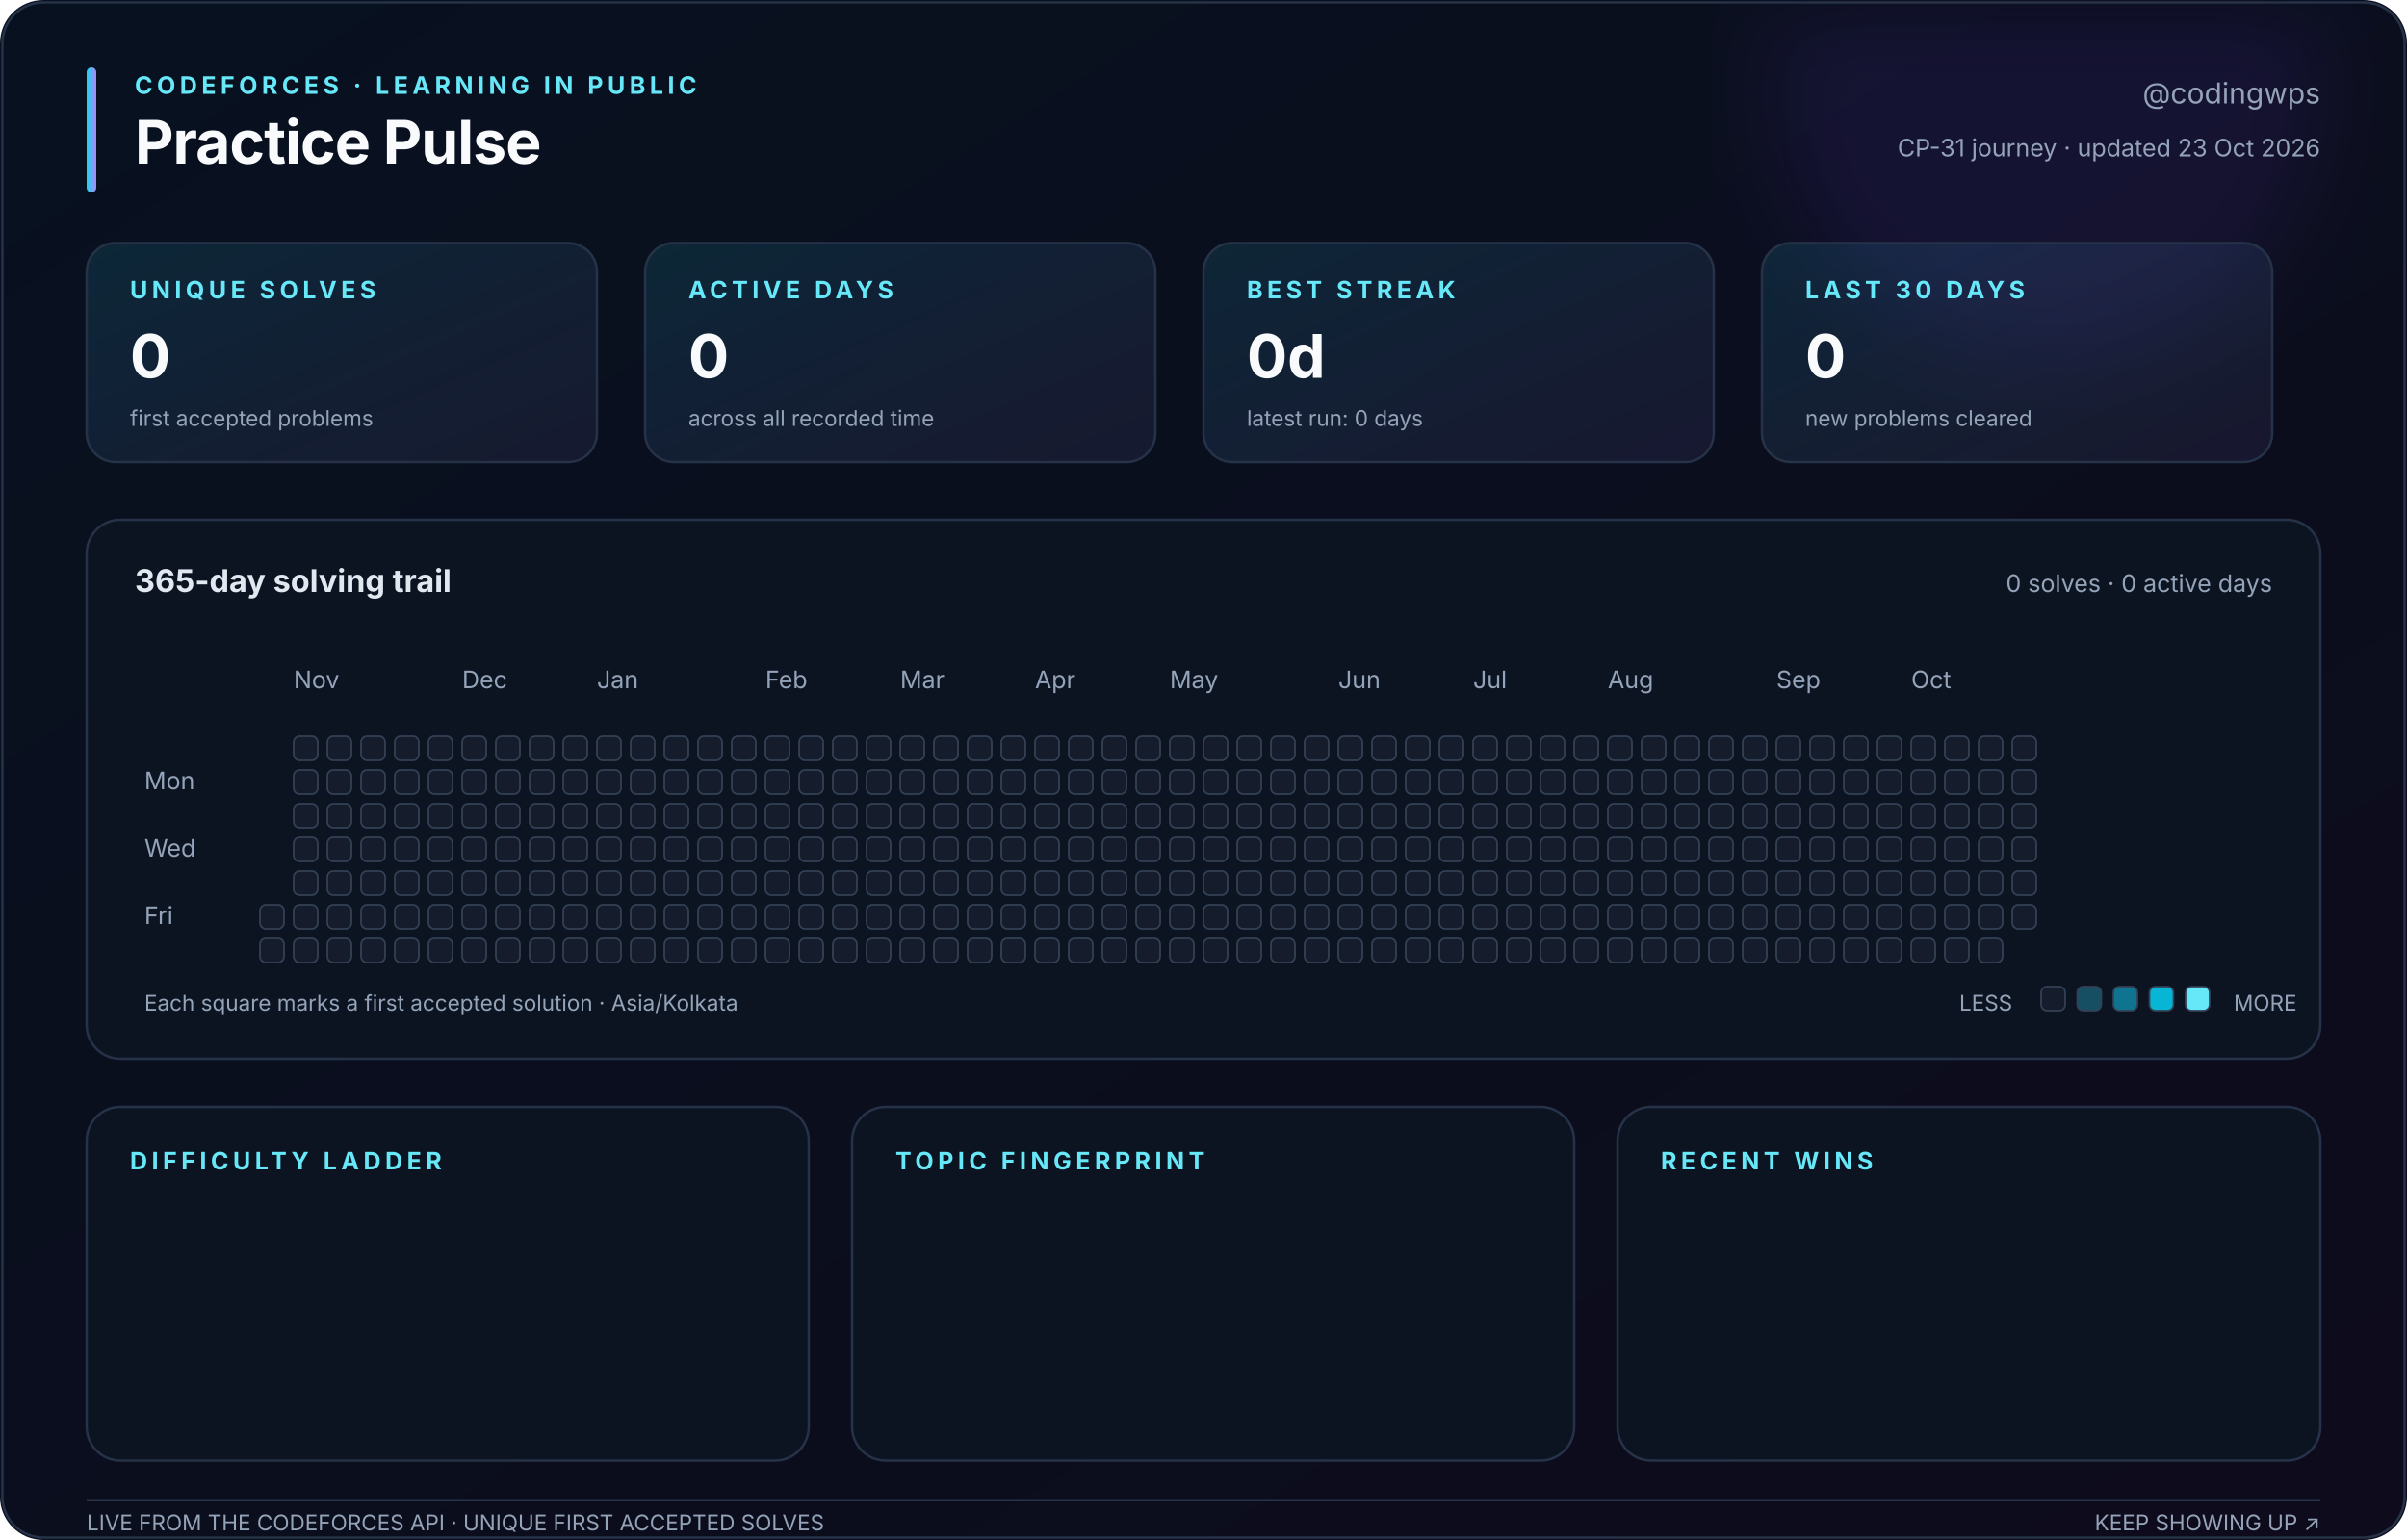
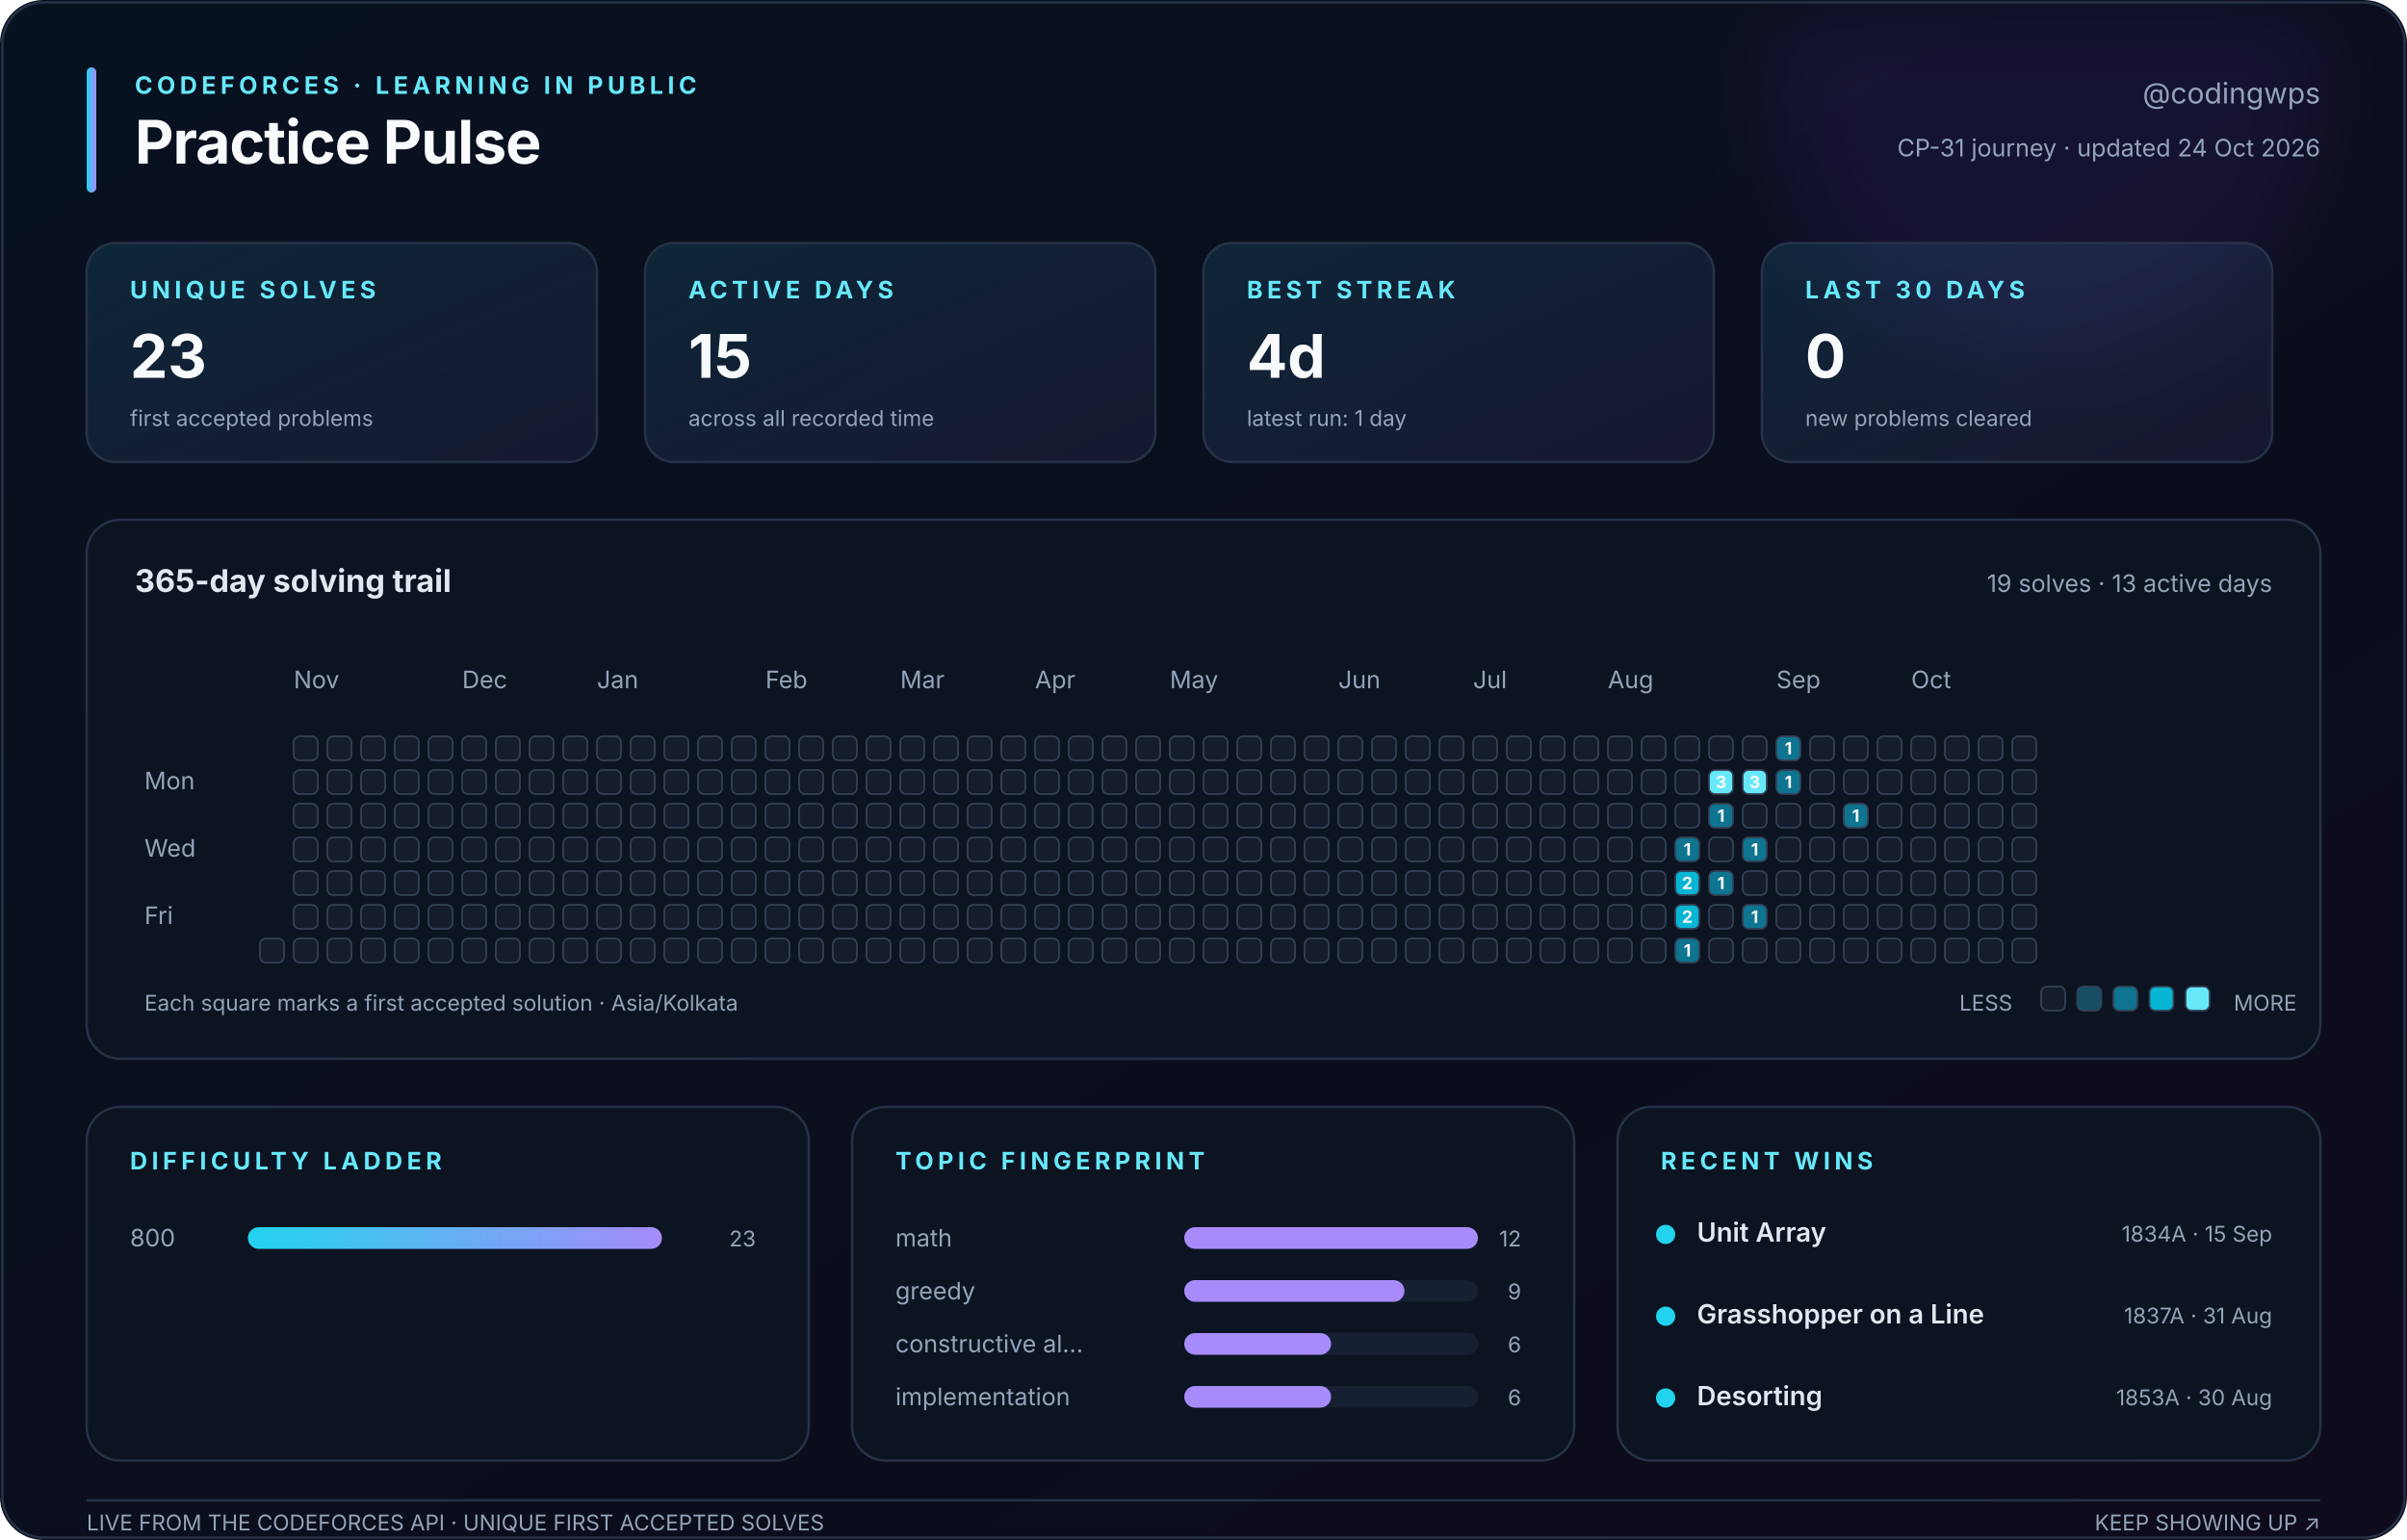
<svg xmlns="http://www.w3.org/2000/svg" width="1000" height="640" viewBox="0 0 1000 640" role="img" aria-labelledby="title description">
  <defs>
    <linearGradient id="canvas" x1="0" y1="0" x2="1" y2="1">
      <stop stop-color="#08111f" />
      <stop offset="1" stop-color="#0d0b1c" />
    </linearGradient>
    <linearGradient id="accent" x1="0" y1="0" x2="1" y2="0">
      <stop stop-color="#22d3ee" />
      <stop offset="1" stop-color="#a78bfa" />
    </linearGradient>
    <linearGradient id="soft" x1="0" y1="0" x2="1" y2="1">
      <stop stop-color="#22d3ee" stop-opacity=".12" />
      <stop offset="1" stop-color="#a78bfa" stop-opacity=".08" />
    </linearGradient>
    <filter id="glow">
      <feGaussianBlur stdDeviation="18" />
    </filter>
  </defs>
  <style>
    text { font-family: Inter, ui-sans-serif, -apple-system, BlinkMacSystemFont, 'Segoe UI', sans-serif; fill: #94a3b8; }
    .title { fill: #f8fafc; font-size: 25px; font-weight: 750; letter-spacing: -.4px; }
    .eyebrow { fill: #67e8f9; font-size: 10px; font-weight: 700; letter-spacing: 1.8px; }
    .subtitle { font-size: 12px; } .label { font-size: 10px; } .tiny { font-size: 9px; }
    .value { fill: #f8fafc; font-size: 25px; font-weight: 750; }
    .section { fill: #e2e8f0; font-size: 13px; font-weight: 650; }
    .strong { fill: #e2e8f0; font-size: 11px; font-weight: 600; }
    .panel { fill: #0c1422; stroke: #263247; stroke-width: 1; }
    .card { fill: url(#soft); stroke: #263247; stroke-width: 1; }
    .cell { stroke: #334155; stroke-width: .7; } .padding { fill: transparent; stroke: none; }
    .cell-count { fill: #f8fafc; font-size: 7px; font-weight: 750; pointer-events: none; }
  </style>
  <rect width="1000" height="640" rx="18" fill="url(#canvas)" />
  <circle cx="850" cy="35" r="115" fill="#7c3aed" opacity=".10" filter="url(#glow)" />
  <rect x="1" y="1" width="998" height="638" rx="17" fill="none" stroke="#263247" />
  <rect x="36" y="28" width="4" height="52" rx="2" fill="url(#accent)" />
  <text class="eyebrow" x="56" y="39">CODEFORCES · LEARNING IN PUBLIC</text>
  <text class="title" x="56" y="68">Practice Pulse</text>
  <text class="subtitle" x="964" y="43" text-anchor="end">@codingwps</text>
-   <text class="label" x="964" y="65" text-anchor="end">CP-31 journey · updated 23 Oct 2026</text>
+   <text class="label" x="964" y="65" text-anchor="end">CP-31 journey · updated 24 Oct 2026</text>
  <rect class="card" x="36" y="101" width="212" height="91" rx="12" />
  <text class="eyebrow" x="54" y="124">UNIQUE SOLVES</text>
-   <text class="value" x="54" y="157">0</text>
+   <text class="value" x="54" y="157">23</text>
  <text class="tiny" x="54" y="177">first accepted problems</text>
  <rect class="card" x="268" y="101" width="212" height="91" rx="12" />
  <text class="eyebrow" x="286" y="124">ACTIVE DAYS</text>
-   <text class="value" x="286" y="157">0</text>
+   <text class="value" x="286" y="157">15</text>
  <text class="tiny" x="286" y="177">across all recorded time</text>
  <rect class="card" x="500" y="101" width="212" height="91" rx="12" />
  <text class="eyebrow" x="518" y="124">BEST STREAK</text>
-   <text class="value" x="518" y="157">0d</text>
-   <text class="tiny" x="518" y="177">latest run: 0 days</text>
+   <text class="value" x="518" y="157">4d</text>
+   <text class="tiny" x="518" y="177">latest run: 1 day</text>
  <rect class="card" x="732" y="101" width="212" height="91" rx="12" />
  <text class="eyebrow" x="750" y="124">LAST 30 DAYS</text>
  <text class="value" x="750" y="157">0</text>
  <text class="tiny" x="750" y="177">new problems cleared</text>
  <rect class="panel" x="36" y="216" width="928" height="224" rx="14" />
  <text class="section" x="56" y="246">365-day solving trail</text>
-   <text class="label" x="944" y="246" text-anchor="end">0 solves · 0 active days</text>
+   <text class="label" x="944" y="246" text-anchor="end">19 solves · 13 active days</text>
  <text class="label" x="122" y="286">Nov</text>
  <text class="label" x="192" y="286">Dec</text>
  <text class="label" x="248" y="286">Jan</text>
  <text class="label" x="318" y="286">Feb</text>
  <text class="label" x="374" y="286">Mar</text>
  <text class="label" x="430" y="286">Apr</text>
  <text class="label" x="486" y="286">May</text>
  <text class="label" x="556" y="286">Jun</text>
  <text class="label" x="612" y="286">Jul</text>
  <text class="label" x="668" y="286">Aug</text>
  <text class="label" x="738" y="286">Sep</text>
  <text class="label" x="794" y="286">Oct</text>
  <text class="label" x="60" y="328">Mon</text>
  <text class="label" x="60" y="356">Wed</text>
  <text class="label" x="60" y="384">Fri</text>
  <rect class="padding" x="108" y="306" width="10" height="10" rx="2.5" fill="#151d2c" />
  <rect class="padding" x="108" y="320" width="10" height="10" rx="2.5" fill="#151d2c" />
  <rect class="padding" x="108" y="334" width="10" height="10" rx="2.5" fill="#151d2c" />
  <rect class="padding" x="108" y="348" width="10" height="10" rx="2.5" fill="#151d2c" />
  <rect class="padding" x="108" y="362" width="10" height="10" rx="2.5" fill="#151d2c" />
-   <rect class="cell" x="108" y="376" width="10" height="10" rx="2.5" fill="#151d2c" />
+   <rect class="padding" x="108" y="376" width="10" height="10" rx="2.5" fill="#151d2c" />
  <rect class="cell" x="108" y="390" width="10" height="10" rx="2.5" fill="#151d2c" />
  <rect class="cell" x="122" y="306" width="10" height="10" rx="2.5" fill="#151d2c" />
  <rect class="cell" x="122" y="320" width="10" height="10" rx="2.5" fill="#151d2c" />
  <rect class="cell" x="122" y="334" width="10" height="10" rx="2.5" fill="#151d2c" />
  <rect class="cell" x="122" y="348" width="10" height="10" rx="2.5" fill="#151d2c" />
  <rect class="cell" x="122" y="362" width="10" height="10" rx="2.5" fill="#151d2c" />
  <rect class="cell" x="122" y="376" width="10" height="10" rx="2.5" fill="#151d2c" />
  <rect class="cell" x="122" y="390" width="10" height="10" rx="2.5" fill="#151d2c" />
  <rect class="cell" x="136" y="306" width="10" height="10" rx="2.5" fill="#151d2c" />
  <rect class="cell" x="136" y="320" width="10" height="10" rx="2.5" fill="#151d2c" />
  <rect class="cell" x="136" y="334" width="10" height="10" rx="2.5" fill="#151d2c" />
  <rect class="cell" x="136" y="348" width="10" height="10" rx="2.5" fill="#151d2c" />
  <rect class="cell" x="136" y="362" width="10" height="10" rx="2.5" fill="#151d2c" />
  <rect class="cell" x="136" y="376" width="10" height="10" rx="2.5" fill="#151d2c" />
  <rect class="cell" x="136" y="390" width="10" height="10" rx="2.5" fill="#151d2c" />
  <rect class="cell" x="150" y="306" width="10" height="10" rx="2.5" fill="#151d2c" />
  <rect class="cell" x="150" y="320" width="10" height="10" rx="2.5" fill="#151d2c" />
  <rect class="cell" x="150" y="334" width="10" height="10" rx="2.5" fill="#151d2c" />
  <rect class="cell" x="150" y="348" width="10" height="10" rx="2.5" fill="#151d2c" />
  <rect class="cell" x="150" y="362" width="10" height="10" rx="2.5" fill="#151d2c" />
  <rect class="cell" x="150" y="376" width="10" height="10" rx="2.5" fill="#151d2c" />
  <rect class="cell" x="150" y="390" width="10" height="10" rx="2.5" fill="#151d2c" />
  <rect class="cell" x="164" y="306" width="10" height="10" rx="2.5" fill="#151d2c" />
  <rect class="cell" x="164" y="320" width="10" height="10" rx="2.5" fill="#151d2c" />
  <rect class="cell" x="164" y="334" width="10" height="10" rx="2.5" fill="#151d2c" />
  <rect class="cell" x="164" y="348" width="10" height="10" rx="2.5" fill="#151d2c" />
  <rect class="cell" x="164" y="362" width="10" height="10" rx="2.5" fill="#151d2c" />
  <rect class="cell" x="164" y="376" width="10" height="10" rx="2.5" fill="#151d2c" />
  <rect class="cell" x="164" y="390" width="10" height="10" rx="2.5" fill="#151d2c" />
  <rect class="cell" x="178" y="306" width="10" height="10" rx="2.5" fill="#151d2c" />
  <rect class="cell" x="178" y="320" width="10" height="10" rx="2.5" fill="#151d2c" />
  <rect class="cell" x="178" y="334" width="10" height="10" rx="2.5" fill="#151d2c" />
  <rect class="cell" x="178" y="348" width="10" height="10" rx="2.5" fill="#151d2c" />
  <rect class="cell" x="178" y="362" width="10" height="10" rx="2.5" fill="#151d2c" />
  <rect class="cell" x="178" y="376" width="10" height="10" rx="2.5" fill="#151d2c" />
  <rect class="cell" x="178" y="390" width="10" height="10" rx="2.5" fill="#151d2c" />
  <rect class="cell" x="192" y="306" width="10" height="10" rx="2.5" fill="#151d2c" />
  <rect class="cell" x="192" y="320" width="10" height="10" rx="2.5" fill="#151d2c" />
  <rect class="cell" x="192" y="334" width="10" height="10" rx="2.5" fill="#151d2c" />
  <rect class="cell" x="192" y="348" width="10" height="10" rx="2.5" fill="#151d2c" />
  <rect class="cell" x="192" y="362" width="10" height="10" rx="2.5" fill="#151d2c" />
  <rect class="cell" x="192" y="376" width="10" height="10" rx="2.5" fill="#151d2c" />
  <rect class="cell" x="192" y="390" width="10" height="10" rx="2.5" fill="#151d2c" />
  <rect class="cell" x="206" y="306" width="10" height="10" rx="2.5" fill="#151d2c" />
  <rect class="cell" x="206" y="320" width="10" height="10" rx="2.5" fill="#151d2c" />
  <rect class="cell" x="206" y="334" width="10" height="10" rx="2.5" fill="#151d2c" />
  <rect class="cell" x="206" y="348" width="10" height="10" rx="2.5" fill="#151d2c" />
  <rect class="cell" x="206" y="362" width="10" height="10" rx="2.5" fill="#151d2c" />
  <rect class="cell" x="206" y="376" width="10" height="10" rx="2.5" fill="#151d2c" />
  <rect class="cell" x="206" y="390" width="10" height="10" rx="2.5" fill="#151d2c" />
  <rect class="cell" x="220" y="306" width="10" height="10" rx="2.5" fill="#151d2c" />
  <rect class="cell" x="220" y="320" width="10" height="10" rx="2.5" fill="#151d2c" />
  <rect class="cell" x="220" y="334" width="10" height="10" rx="2.5" fill="#151d2c" />
  <rect class="cell" x="220" y="348" width="10" height="10" rx="2.5" fill="#151d2c" />
  <rect class="cell" x="220" y="362" width="10" height="10" rx="2.5" fill="#151d2c" />
  <rect class="cell" x="220" y="376" width="10" height="10" rx="2.5" fill="#151d2c" />
  <rect class="cell" x="220" y="390" width="10" height="10" rx="2.5" fill="#151d2c" />
  <rect class="cell" x="234" y="306" width="10" height="10" rx="2.5" fill="#151d2c" />
  <rect class="cell" x="234" y="320" width="10" height="10" rx="2.5" fill="#151d2c" />
  <rect class="cell" x="234" y="334" width="10" height="10" rx="2.5" fill="#151d2c" />
  <rect class="cell" x="234" y="348" width="10" height="10" rx="2.5" fill="#151d2c" />
  <rect class="cell" x="234" y="362" width="10" height="10" rx="2.5" fill="#151d2c" />
  <rect class="cell" x="234" y="376" width="10" height="10" rx="2.5" fill="#151d2c" />
  <rect class="cell" x="234" y="390" width="10" height="10" rx="2.5" fill="#151d2c" />
  <rect class="cell" x="248" y="306" width="10" height="10" rx="2.5" fill="#151d2c" />
  <rect class="cell" x="248" y="320" width="10" height="10" rx="2.5" fill="#151d2c" />
  <rect class="cell" x="248" y="334" width="10" height="10" rx="2.5" fill="#151d2c" />
  <rect class="cell" x="248" y="348" width="10" height="10" rx="2.5" fill="#151d2c" />
  <rect class="cell" x="248" y="362" width="10" height="10" rx="2.5" fill="#151d2c" />
  <rect class="cell" x="248" y="376" width="10" height="10" rx="2.5" fill="#151d2c" />
  <rect class="cell" x="248" y="390" width="10" height="10" rx="2.5" fill="#151d2c" />
  <rect class="cell" x="262" y="306" width="10" height="10" rx="2.5" fill="#151d2c" />
  <rect class="cell" x="262" y="320" width="10" height="10" rx="2.5" fill="#151d2c" />
  <rect class="cell" x="262" y="334" width="10" height="10" rx="2.5" fill="#151d2c" />
  <rect class="cell" x="262" y="348" width="10" height="10" rx="2.5" fill="#151d2c" />
  <rect class="cell" x="262" y="362" width="10" height="10" rx="2.5" fill="#151d2c" />
  <rect class="cell" x="262" y="376" width="10" height="10" rx="2.5" fill="#151d2c" />
  <rect class="cell" x="262" y="390" width="10" height="10" rx="2.5" fill="#151d2c" />
  <rect class="cell" x="276" y="306" width="10" height="10" rx="2.5" fill="#151d2c" />
  <rect class="cell" x="276" y="320" width="10" height="10" rx="2.5" fill="#151d2c" />
  <rect class="cell" x="276" y="334" width="10" height="10" rx="2.5" fill="#151d2c" />
  <rect class="cell" x="276" y="348" width="10" height="10" rx="2.5" fill="#151d2c" />
  <rect class="cell" x="276" y="362" width="10" height="10" rx="2.5" fill="#151d2c" />
  <rect class="cell" x="276" y="376" width="10" height="10" rx="2.5" fill="#151d2c" />
  <rect class="cell" x="276" y="390" width="10" height="10" rx="2.5" fill="#151d2c" />
  <rect class="cell" x="290" y="306" width="10" height="10" rx="2.5" fill="#151d2c" />
  <rect class="cell" x="290" y="320" width="10" height="10" rx="2.5" fill="#151d2c" />
  <rect class="cell" x="290" y="334" width="10" height="10" rx="2.5" fill="#151d2c" />
  <rect class="cell" x="290" y="348" width="10" height="10" rx="2.5" fill="#151d2c" />
  <rect class="cell" x="290" y="362" width="10" height="10" rx="2.5" fill="#151d2c" />
  <rect class="cell" x="290" y="376" width="10" height="10" rx="2.5" fill="#151d2c" />
  <rect class="cell" x="290" y="390" width="10" height="10" rx="2.5" fill="#151d2c" />
  <rect class="cell" x="304" y="306" width="10" height="10" rx="2.5" fill="#151d2c" />
  <rect class="cell" x="304" y="320" width="10" height="10" rx="2.5" fill="#151d2c" />
  <rect class="cell" x="304" y="334" width="10" height="10" rx="2.5" fill="#151d2c" />
  <rect class="cell" x="304" y="348" width="10" height="10" rx="2.5" fill="#151d2c" />
  <rect class="cell" x="304" y="362" width="10" height="10" rx="2.5" fill="#151d2c" />
  <rect class="cell" x="304" y="376" width="10" height="10" rx="2.5" fill="#151d2c" />
  <rect class="cell" x="304" y="390" width="10" height="10" rx="2.5" fill="#151d2c" />
  <rect class="cell" x="318" y="306" width="10" height="10" rx="2.5" fill="#151d2c" />
  <rect class="cell" x="318" y="320" width="10" height="10" rx="2.5" fill="#151d2c" />
  <rect class="cell" x="318" y="334" width="10" height="10" rx="2.5" fill="#151d2c" />
  <rect class="cell" x="318" y="348" width="10" height="10" rx="2.5" fill="#151d2c" />
  <rect class="cell" x="318" y="362" width="10" height="10" rx="2.5" fill="#151d2c" />
  <rect class="cell" x="318" y="376" width="10" height="10" rx="2.5" fill="#151d2c" />
  <rect class="cell" x="318" y="390" width="10" height="10" rx="2.5" fill="#151d2c" />
  <rect class="cell" x="332" y="306" width="10" height="10" rx="2.5" fill="#151d2c" />
  <rect class="cell" x="332" y="320" width="10" height="10" rx="2.5" fill="#151d2c" />
  <rect class="cell" x="332" y="334" width="10" height="10" rx="2.5" fill="#151d2c" />
  <rect class="cell" x="332" y="348" width="10" height="10" rx="2.5" fill="#151d2c" />
  <rect class="cell" x="332" y="362" width="10" height="10" rx="2.5" fill="#151d2c" />
  <rect class="cell" x="332" y="376" width="10" height="10" rx="2.5" fill="#151d2c" />
  <rect class="cell" x="332" y="390" width="10" height="10" rx="2.5" fill="#151d2c" />
  <rect class="cell" x="346" y="306" width="10" height="10" rx="2.5" fill="#151d2c" />
  <rect class="cell" x="346" y="320" width="10" height="10" rx="2.5" fill="#151d2c" />
  <rect class="cell" x="346" y="334" width="10" height="10" rx="2.5" fill="#151d2c" />
  <rect class="cell" x="346" y="348" width="10" height="10" rx="2.5" fill="#151d2c" />
  <rect class="cell" x="346" y="362" width="10" height="10" rx="2.5" fill="#151d2c" />
  <rect class="cell" x="346" y="376" width="10" height="10" rx="2.5" fill="#151d2c" />
  <rect class="cell" x="346" y="390" width="10" height="10" rx="2.5" fill="#151d2c" />
  <rect class="cell" x="360" y="306" width="10" height="10" rx="2.5" fill="#151d2c" />
  <rect class="cell" x="360" y="320" width="10" height="10" rx="2.5" fill="#151d2c" />
  <rect class="cell" x="360" y="334" width="10" height="10" rx="2.5" fill="#151d2c" />
  <rect class="cell" x="360" y="348" width="10" height="10" rx="2.5" fill="#151d2c" />
  <rect class="cell" x="360" y="362" width="10" height="10" rx="2.5" fill="#151d2c" />
  <rect class="cell" x="360" y="376" width="10" height="10" rx="2.5" fill="#151d2c" />
  <rect class="cell" x="360" y="390" width="10" height="10" rx="2.5" fill="#151d2c" />
  <rect class="cell" x="374" y="306" width="10" height="10" rx="2.5" fill="#151d2c" />
  <rect class="cell" x="374" y="320" width="10" height="10" rx="2.5" fill="#151d2c" />
  <rect class="cell" x="374" y="334" width="10" height="10" rx="2.5" fill="#151d2c" />
  <rect class="cell" x="374" y="348" width="10" height="10" rx="2.5" fill="#151d2c" />
  <rect class="cell" x="374" y="362" width="10" height="10" rx="2.5" fill="#151d2c" />
  <rect class="cell" x="374" y="376" width="10" height="10" rx="2.5" fill="#151d2c" />
  <rect class="cell" x="374" y="390" width="10" height="10" rx="2.5" fill="#151d2c" />
  <rect class="cell" x="388" y="306" width="10" height="10" rx="2.5" fill="#151d2c" />
  <rect class="cell" x="388" y="320" width="10" height="10" rx="2.5" fill="#151d2c" />
  <rect class="cell" x="388" y="334" width="10" height="10" rx="2.5" fill="#151d2c" />
  <rect class="cell" x="388" y="348" width="10" height="10" rx="2.5" fill="#151d2c" />
  <rect class="cell" x="388" y="362" width="10" height="10" rx="2.5" fill="#151d2c" />
  <rect class="cell" x="388" y="376" width="10" height="10" rx="2.5" fill="#151d2c" />
  <rect class="cell" x="388" y="390" width="10" height="10" rx="2.5" fill="#151d2c" />
  <rect class="cell" x="402" y="306" width="10" height="10" rx="2.5" fill="#151d2c" />
  <rect class="cell" x="402" y="320" width="10" height="10" rx="2.5" fill="#151d2c" />
  <rect class="cell" x="402" y="334" width="10" height="10" rx="2.5" fill="#151d2c" />
  <rect class="cell" x="402" y="348" width="10" height="10" rx="2.5" fill="#151d2c" />
  <rect class="cell" x="402" y="362" width="10" height="10" rx="2.5" fill="#151d2c" />
  <rect class="cell" x="402" y="376" width="10" height="10" rx="2.5" fill="#151d2c" />
  <rect class="cell" x="402" y="390" width="10" height="10" rx="2.5" fill="#151d2c" />
  <rect class="cell" x="416" y="306" width="10" height="10" rx="2.5" fill="#151d2c" />
  <rect class="cell" x="416" y="320" width="10" height="10" rx="2.5" fill="#151d2c" />
  <rect class="cell" x="416" y="334" width="10" height="10" rx="2.5" fill="#151d2c" />
  <rect class="cell" x="416" y="348" width="10" height="10" rx="2.5" fill="#151d2c" />
  <rect class="cell" x="416" y="362" width="10" height="10" rx="2.5" fill="#151d2c" />
  <rect class="cell" x="416" y="376" width="10" height="10" rx="2.5" fill="#151d2c" />
  <rect class="cell" x="416" y="390" width="10" height="10" rx="2.5" fill="#151d2c" />
  <rect class="cell" x="430" y="306" width="10" height="10" rx="2.5" fill="#151d2c" />
  <rect class="cell" x="430" y="320" width="10" height="10" rx="2.5" fill="#151d2c" />
  <rect class="cell" x="430" y="334" width="10" height="10" rx="2.5" fill="#151d2c" />
  <rect class="cell" x="430" y="348" width="10" height="10" rx="2.5" fill="#151d2c" />
  <rect class="cell" x="430" y="362" width="10" height="10" rx="2.5" fill="#151d2c" />
  <rect class="cell" x="430" y="376" width="10" height="10" rx="2.5" fill="#151d2c" />
  <rect class="cell" x="430" y="390" width="10" height="10" rx="2.5" fill="#151d2c" />
  <rect class="cell" x="444" y="306" width="10" height="10" rx="2.5" fill="#151d2c" />
  <rect class="cell" x="444" y="320" width="10" height="10" rx="2.5" fill="#151d2c" />
  <rect class="cell" x="444" y="334" width="10" height="10" rx="2.5" fill="#151d2c" />
  <rect class="cell" x="444" y="348" width="10" height="10" rx="2.5" fill="#151d2c" />
  <rect class="cell" x="444" y="362" width="10" height="10" rx="2.5" fill="#151d2c" />
  <rect class="cell" x="444" y="376" width="10" height="10" rx="2.5" fill="#151d2c" />
  <rect class="cell" x="444" y="390" width="10" height="10" rx="2.5" fill="#151d2c" />
  <rect class="cell" x="458" y="306" width="10" height="10" rx="2.5" fill="#151d2c" />
  <rect class="cell" x="458" y="320" width="10" height="10" rx="2.5" fill="#151d2c" />
  <rect class="cell" x="458" y="334" width="10" height="10" rx="2.5" fill="#151d2c" />
  <rect class="cell" x="458" y="348" width="10" height="10" rx="2.5" fill="#151d2c" />
  <rect class="cell" x="458" y="362" width="10" height="10" rx="2.5" fill="#151d2c" />
  <rect class="cell" x="458" y="376" width="10" height="10" rx="2.5" fill="#151d2c" />
  <rect class="cell" x="458" y="390" width="10" height="10" rx="2.5" fill="#151d2c" />
  <rect class="cell" x="472" y="306" width="10" height="10" rx="2.5" fill="#151d2c" />
  <rect class="cell" x="472" y="320" width="10" height="10" rx="2.5" fill="#151d2c" />
  <rect class="cell" x="472" y="334" width="10" height="10" rx="2.5" fill="#151d2c" />
  <rect class="cell" x="472" y="348" width="10" height="10" rx="2.5" fill="#151d2c" />
  <rect class="cell" x="472" y="362" width="10" height="10" rx="2.5" fill="#151d2c" />
  <rect class="cell" x="472" y="376" width="10" height="10" rx="2.5" fill="#151d2c" />
  <rect class="cell" x="472" y="390" width="10" height="10" rx="2.5" fill="#151d2c" />
  <rect class="cell" x="486" y="306" width="10" height="10" rx="2.5" fill="#151d2c" />
  <rect class="cell" x="486" y="320" width="10" height="10" rx="2.5" fill="#151d2c" />
  <rect class="cell" x="486" y="334" width="10" height="10" rx="2.5" fill="#151d2c" />
  <rect class="cell" x="486" y="348" width="10" height="10" rx="2.5" fill="#151d2c" />
  <rect class="cell" x="486" y="362" width="10" height="10" rx="2.5" fill="#151d2c" />
  <rect class="cell" x="486" y="376" width="10" height="10" rx="2.5" fill="#151d2c" />
  <rect class="cell" x="486" y="390" width="10" height="10" rx="2.5" fill="#151d2c" />
  <rect class="cell" x="500" y="306" width="10" height="10" rx="2.5" fill="#151d2c" />
  <rect class="cell" x="500" y="320" width="10" height="10" rx="2.5" fill="#151d2c" />
  <rect class="cell" x="500" y="334" width="10" height="10" rx="2.5" fill="#151d2c" />
  <rect class="cell" x="500" y="348" width="10" height="10" rx="2.5" fill="#151d2c" />
  <rect class="cell" x="500" y="362" width="10" height="10" rx="2.5" fill="#151d2c" />
  <rect class="cell" x="500" y="376" width="10" height="10" rx="2.5" fill="#151d2c" />
  <rect class="cell" x="500" y="390" width="10" height="10" rx="2.5" fill="#151d2c" />
  <rect class="cell" x="514" y="306" width="10" height="10" rx="2.5" fill="#151d2c" />
  <rect class="cell" x="514" y="320" width="10" height="10" rx="2.5" fill="#151d2c" />
  <rect class="cell" x="514" y="334" width="10" height="10" rx="2.5" fill="#151d2c" />
  <rect class="cell" x="514" y="348" width="10" height="10" rx="2.5" fill="#151d2c" />
  <rect class="cell" x="514" y="362" width="10" height="10" rx="2.5" fill="#151d2c" />
  <rect class="cell" x="514" y="376" width="10" height="10" rx="2.5" fill="#151d2c" />
  <rect class="cell" x="514" y="390" width="10" height="10" rx="2.5" fill="#151d2c" />
  <rect class="cell" x="528" y="306" width="10" height="10" rx="2.5" fill="#151d2c" />
  <rect class="cell" x="528" y="320" width="10" height="10" rx="2.5" fill="#151d2c" />
  <rect class="cell" x="528" y="334" width="10" height="10" rx="2.5" fill="#151d2c" />
  <rect class="cell" x="528" y="348" width="10" height="10" rx="2.5" fill="#151d2c" />
  <rect class="cell" x="528" y="362" width="10" height="10" rx="2.5" fill="#151d2c" />
  <rect class="cell" x="528" y="376" width="10" height="10" rx="2.5" fill="#151d2c" />
  <rect class="cell" x="528" y="390" width="10" height="10" rx="2.5" fill="#151d2c" />
  <rect class="cell" x="542" y="306" width="10" height="10" rx="2.5" fill="#151d2c" />
  <rect class="cell" x="542" y="320" width="10" height="10" rx="2.5" fill="#151d2c" />
  <rect class="cell" x="542" y="334" width="10" height="10" rx="2.5" fill="#151d2c" />
  <rect class="cell" x="542" y="348" width="10" height="10" rx="2.5" fill="#151d2c" />
  <rect class="cell" x="542" y="362" width="10" height="10" rx="2.5" fill="#151d2c" />
  <rect class="cell" x="542" y="376" width="10" height="10" rx="2.5" fill="#151d2c" />
  <rect class="cell" x="542" y="390" width="10" height="10" rx="2.5" fill="#151d2c" />
  <rect class="cell" x="556" y="306" width="10" height="10" rx="2.5" fill="#151d2c" />
  <rect class="cell" x="556" y="320" width="10" height="10" rx="2.5" fill="#151d2c" />
  <rect class="cell" x="556" y="334" width="10" height="10" rx="2.5" fill="#151d2c" />
  <rect class="cell" x="556" y="348" width="10" height="10" rx="2.5" fill="#151d2c" />
  <rect class="cell" x="556" y="362" width="10" height="10" rx="2.5" fill="#151d2c" />
  <rect class="cell" x="556" y="376" width="10" height="10" rx="2.5" fill="#151d2c" />
  <rect class="cell" x="556" y="390" width="10" height="10" rx="2.5" fill="#151d2c" />
  <rect class="cell" x="570" y="306" width="10" height="10" rx="2.5" fill="#151d2c" />
  <rect class="cell" x="570" y="320" width="10" height="10" rx="2.5" fill="#151d2c" />
  <rect class="cell" x="570" y="334" width="10" height="10" rx="2.5" fill="#151d2c" />
  <rect class="cell" x="570" y="348" width="10" height="10" rx="2.5" fill="#151d2c" />
  <rect class="cell" x="570" y="362" width="10" height="10" rx="2.5" fill="#151d2c" />
  <rect class="cell" x="570" y="376" width="10" height="10" rx="2.5" fill="#151d2c" />
  <rect class="cell" x="570" y="390" width="10" height="10" rx="2.5" fill="#151d2c" />
  <rect class="cell" x="584" y="306" width="10" height="10" rx="2.5" fill="#151d2c" />
  <rect class="cell" x="584" y="320" width="10" height="10" rx="2.5" fill="#151d2c" />
  <rect class="cell" x="584" y="334" width="10" height="10" rx="2.5" fill="#151d2c" />
  <rect class="cell" x="584" y="348" width="10" height="10" rx="2.5" fill="#151d2c" />
  <rect class="cell" x="584" y="362" width="10" height="10" rx="2.5" fill="#151d2c" />
  <rect class="cell" x="584" y="376" width="10" height="10" rx="2.5" fill="#151d2c" />
  <rect class="cell" x="584" y="390" width="10" height="10" rx="2.5" fill="#151d2c" />
  <rect class="cell" x="598" y="306" width="10" height="10" rx="2.5" fill="#151d2c" />
  <rect class="cell" x="598" y="320" width="10" height="10" rx="2.5" fill="#151d2c" />
  <rect class="cell" x="598" y="334" width="10" height="10" rx="2.5" fill="#151d2c" />
  <rect class="cell" x="598" y="348" width="10" height="10" rx="2.5" fill="#151d2c" />
  <rect class="cell" x="598" y="362" width="10" height="10" rx="2.5" fill="#151d2c" />
  <rect class="cell" x="598" y="376" width="10" height="10" rx="2.5" fill="#151d2c" />
  <rect class="cell" x="598" y="390" width="10" height="10" rx="2.5" fill="#151d2c" />
  <rect class="cell" x="612" y="306" width="10" height="10" rx="2.5" fill="#151d2c" />
  <rect class="cell" x="612" y="320" width="10" height="10" rx="2.5" fill="#151d2c" />
  <rect class="cell" x="612" y="334" width="10" height="10" rx="2.5" fill="#151d2c" />
  <rect class="cell" x="612" y="348" width="10" height="10" rx="2.5" fill="#151d2c" />
  <rect class="cell" x="612" y="362" width="10" height="10" rx="2.5" fill="#151d2c" />
  <rect class="cell" x="612" y="376" width="10" height="10" rx="2.5" fill="#151d2c" />
  <rect class="cell" x="612" y="390" width="10" height="10" rx="2.5" fill="#151d2c" />
  <rect class="cell" x="626" y="306" width="10" height="10" rx="2.5" fill="#151d2c" />
  <rect class="cell" x="626" y="320" width="10" height="10" rx="2.5" fill="#151d2c" />
  <rect class="cell" x="626" y="334" width="10" height="10" rx="2.5" fill="#151d2c" />
  <rect class="cell" x="626" y="348" width="10" height="10" rx="2.5" fill="#151d2c" />
  <rect class="cell" x="626" y="362" width="10" height="10" rx="2.5" fill="#151d2c" />
  <rect class="cell" x="626" y="376" width="10" height="10" rx="2.5" fill="#151d2c" />
  <rect class="cell" x="626" y="390" width="10" height="10" rx="2.5" fill="#151d2c" />
  <rect class="cell" x="640" y="306" width="10" height="10" rx="2.5" fill="#151d2c" />
  <rect class="cell" x="640" y="320" width="10" height="10" rx="2.5" fill="#151d2c" />
  <rect class="cell" x="640" y="334" width="10" height="10" rx="2.5" fill="#151d2c" />
  <rect class="cell" x="640" y="348" width="10" height="10" rx="2.5" fill="#151d2c" />
  <rect class="cell" x="640" y="362" width="10" height="10" rx="2.5" fill="#151d2c" />
  <rect class="cell" x="640" y="376" width="10" height="10" rx="2.5" fill="#151d2c" />
  <rect class="cell" x="640" y="390" width="10" height="10" rx="2.5" fill="#151d2c" />
  <rect class="cell" x="654" y="306" width="10" height="10" rx="2.5" fill="#151d2c" />
  <rect class="cell" x="654" y="320" width="10" height="10" rx="2.5" fill="#151d2c" />
  <rect class="cell" x="654" y="334" width="10" height="10" rx="2.5" fill="#151d2c" />
  <rect class="cell" x="654" y="348" width="10" height="10" rx="2.5" fill="#151d2c" />
  <rect class="cell" x="654" y="362" width="10" height="10" rx="2.5" fill="#151d2c" />
  <rect class="cell" x="654" y="376" width="10" height="10" rx="2.5" fill="#151d2c" />
  <rect class="cell" x="654" y="390" width="10" height="10" rx="2.5" fill="#151d2c" />
  <rect class="cell" x="668" y="306" width="10" height="10" rx="2.5" fill="#151d2c" />
  <rect class="cell" x="668" y="320" width="10" height="10" rx="2.5" fill="#151d2c" />
  <rect class="cell" x="668" y="334" width="10" height="10" rx="2.5" fill="#151d2c" />
  <rect class="cell" x="668" y="348" width="10" height="10" rx="2.5" fill="#151d2c" />
  <rect class="cell" x="668" y="362" width="10" height="10" rx="2.5" fill="#151d2c" />
  <rect class="cell" x="668" y="376" width="10" height="10" rx="2.5" fill="#151d2c" />
  <rect class="cell" x="668" y="390" width="10" height="10" rx="2.5" fill="#151d2c" />
  <rect class="cell" x="682" y="306" width="10" height="10" rx="2.5" fill="#151d2c" />
  <rect class="cell" x="682" y="320" width="10" height="10" rx="2.5" fill="#151d2c" />
  <rect class="cell" x="682" y="334" width="10" height="10" rx="2.5" fill="#151d2c" />
  <rect class="cell" x="682" y="348" width="10" height="10" rx="2.5" fill="#151d2c" />
  <rect class="cell" x="682" y="362" width="10" height="10" rx="2.5" fill="#151d2c" />
  <rect class="cell" x="682" y="376" width="10" height="10" rx="2.5" fill="#151d2c" />
  <rect class="cell" x="682" y="390" width="10" height="10" rx="2.5" fill="#151d2c" />
  <rect class="cell" x="696" y="306" width="10" height="10" rx="2.5" fill="#151d2c" />
  <rect class="cell" x="696" y="320" width="10" height="10" rx="2.5" fill="#151d2c" />
  <rect class="cell" x="696" y="334" width="10" height="10" rx="2.5" fill="#151d2c" />
-   <rect class="cell" x="696" y="348" width="10" height="10" rx="2.5" fill="#151d2c" />
-   <rect class="cell" x="696" y="362" width="10" height="10" rx="2.5" fill="#151d2c" />
-   <rect class="cell" x="696" y="376" width="10" height="10" rx="2.5" fill="#151d2c" />
-   <rect class="cell" x="696" y="390" width="10" height="10" rx="2.5" fill="#151d2c" />
+   <rect class="cell" x="696" y="348" width="10" height="10" rx="2.5" fill="#0e7490" />
+   <text class="cell-count" x="701" y="355.5" text-anchor="middle">1</text>
+   <rect class="cell" x="696" y="362" width="10" height="10" rx="2.5" fill="#06b6d4" />
+   <text class="cell-count" x="701" y="369.5" text-anchor="middle">2</text>
+   <rect class="cell" x="696" y="376" width="10" height="10" rx="2.5" fill="#06b6d4" />
+   <text class="cell-count" x="701" y="383.5" text-anchor="middle">2</text>
+   <rect class="cell" x="696" y="390" width="10" height="10" rx="2.5" fill="#0e7490" />
+   <text class="cell-count" x="701" y="397.5" text-anchor="middle">1</text>
  <rect class="cell" x="710" y="306" width="10" height="10" rx="2.5" fill="#151d2c" />
-   <rect class="cell" x="710" y="320" width="10" height="10" rx="2.5" fill="#151d2c" />
-   <rect class="cell" x="710" y="334" width="10" height="10" rx="2.5" fill="#151d2c" />
+   <rect class="cell" x="710" y="320" width="10" height="10" rx="2.5" fill="#67e8f9" />
+   <text class="cell-count" x="715" y="327.5" text-anchor="middle">3</text>
+   <rect class="cell" x="710" y="334" width="10" height="10" rx="2.5" fill="#0e7490" />
+   <text class="cell-count" x="715" y="341.5" text-anchor="middle">1</text>
  <rect class="cell" x="710" y="348" width="10" height="10" rx="2.5" fill="#151d2c" />
-   <rect class="cell" x="710" y="362" width="10" height="10" rx="2.5" fill="#151d2c" />
+   <rect class="cell" x="710" y="362" width="10" height="10" rx="2.5" fill="#0e7490" />
+   <text class="cell-count" x="715" y="369.5" text-anchor="middle">1</text>
  <rect class="cell" x="710" y="376" width="10" height="10" rx="2.5" fill="#151d2c" />
  <rect class="cell" x="710" y="390" width="10" height="10" rx="2.5" fill="#151d2c" />
  <rect class="cell" x="724" y="306" width="10" height="10" rx="2.5" fill="#151d2c" />
-   <rect class="cell" x="724" y="320" width="10" height="10" rx="2.5" fill="#151d2c" />
+   <rect class="cell" x="724" y="320" width="10" height="10" rx="2.5" fill="#67e8f9" />
+   <text class="cell-count" x="729" y="327.5" text-anchor="middle">3</text>
  <rect class="cell" x="724" y="334" width="10" height="10" rx="2.5" fill="#151d2c" />
-   <rect class="cell" x="724" y="348" width="10" height="10" rx="2.5" fill="#151d2c" />
+   <rect class="cell" x="724" y="348" width="10" height="10" rx="2.5" fill="#0e7490" />
+   <text class="cell-count" x="729" y="355.5" text-anchor="middle">1</text>
  <rect class="cell" x="724" y="362" width="10" height="10" rx="2.5" fill="#151d2c" />
-   <rect class="cell" x="724" y="376" width="10" height="10" rx="2.5" fill="#151d2c" />
+   <rect class="cell" x="724" y="376" width="10" height="10" rx="2.5" fill="#0e7490" />
+   <text class="cell-count" x="729" y="383.5" text-anchor="middle">1</text>
  <rect class="cell" x="724" y="390" width="10" height="10" rx="2.5" fill="#151d2c" />
-   <rect class="cell" x="738" y="306" width="10" height="10" rx="2.5" fill="#151d2c" />
-   <rect class="cell" x="738" y="320" width="10" height="10" rx="2.5" fill="#151d2c" />
+   <rect class="cell" x="738" y="306" width="10" height="10" rx="2.5" fill="#0e7490" />
+   <text class="cell-count" x="743" y="313.5" text-anchor="middle">1</text>
+   <rect class="cell" x="738" y="320" width="10" height="10" rx="2.5" fill="#0e7490" />
+   <text class="cell-count" x="743" y="327.5" text-anchor="middle">1</text>
  <rect class="cell" x="738" y="334" width="10" height="10" rx="2.5" fill="#151d2c" />
  <rect class="cell" x="738" y="348" width="10" height="10" rx="2.5" fill="#151d2c" />
  <rect class="cell" x="738" y="362" width="10" height="10" rx="2.5" fill="#151d2c" />
  <rect class="cell" x="738" y="376" width="10" height="10" rx="2.5" fill="#151d2c" />
  <rect class="cell" x="738" y="390" width="10" height="10" rx="2.5" fill="#151d2c" />
  <rect class="cell" x="752" y="306" width="10" height="10" rx="2.5" fill="#151d2c" />
  <rect class="cell" x="752" y="320" width="10" height="10" rx="2.5" fill="#151d2c" />
  <rect class="cell" x="752" y="334" width="10" height="10" rx="2.5" fill="#151d2c" />
  <rect class="cell" x="752" y="348" width="10" height="10" rx="2.5" fill="#151d2c" />
  <rect class="cell" x="752" y="362" width="10" height="10" rx="2.5" fill="#151d2c" />
  <rect class="cell" x="752" y="376" width="10" height="10" rx="2.5" fill="#151d2c" />
  <rect class="cell" x="752" y="390" width="10" height="10" rx="2.5" fill="#151d2c" />
  <rect class="cell" x="766" y="306" width="10" height="10" rx="2.5" fill="#151d2c" />
  <rect class="cell" x="766" y="320" width="10" height="10" rx="2.5" fill="#151d2c" />
-   <rect class="cell" x="766" y="334" width="10" height="10" rx="2.5" fill="#151d2c" />
+   <rect class="cell" x="766" y="334" width="10" height="10" rx="2.5" fill="#0e7490" />
+   <text class="cell-count" x="771" y="341.5" text-anchor="middle">1</text>
  <rect class="cell" x="766" y="348" width="10" height="10" rx="2.5" fill="#151d2c" />
  <rect class="cell" x="766" y="362" width="10" height="10" rx="2.5" fill="#151d2c" />
  <rect class="cell" x="766" y="376" width="10" height="10" rx="2.5" fill="#151d2c" />
  <rect class="cell" x="766" y="390" width="10" height="10" rx="2.5" fill="#151d2c" />
  <rect class="cell" x="780" y="306" width="10" height="10" rx="2.5" fill="#151d2c" />
  <rect class="cell" x="780" y="320" width="10" height="10" rx="2.5" fill="#151d2c" />
  <rect class="cell" x="780" y="334" width="10" height="10" rx="2.5" fill="#151d2c" />
  <rect class="cell" x="780" y="348" width="10" height="10" rx="2.5" fill="#151d2c" />
  <rect class="cell" x="780" y="362" width="10" height="10" rx="2.5" fill="#151d2c" />
  <rect class="cell" x="780" y="376" width="10" height="10" rx="2.5" fill="#151d2c" />
  <rect class="cell" x="780" y="390" width="10" height="10" rx="2.5" fill="#151d2c" />
  <rect class="cell" x="794" y="306" width="10" height="10" rx="2.5" fill="#151d2c" />
  <rect class="cell" x="794" y="320" width="10" height="10" rx="2.5" fill="#151d2c" />
  <rect class="cell" x="794" y="334" width="10" height="10" rx="2.5" fill="#151d2c" />
  <rect class="cell" x="794" y="348" width="10" height="10" rx="2.5" fill="#151d2c" />
  <rect class="cell" x="794" y="362" width="10" height="10" rx="2.5" fill="#151d2c" />
  <rect class="cell" x="794" y="376" width="10" height="10" rx="2.5" fill="#151d2c" />
  <rect class="cell" x="794" y="390" width="10" height="10" rx="2.5" fill="#151d2c" />
  <rect class="cell" x="808" y="306" width="10" height="10" rx="2.5" fill="#151d2c" />
  <rect class="cell" x="808" y="320" width="10" height="10" rx="2.5" fill="#151d2c" />
  <rect class="cell" x="808" y="334" width="10" height="10" rx="2.5" fill="#151d2c" />
  <rect class="cell" x="808" y="348" width="10" height="10" rx="2.5" fill="#151d2c" />
  <rect class="cell" x="808" y="362" width="10" height="10" rx="2.5" fill="#151d2c" />
  <rect class="cell" x="808" y="376" width="10" height="10" rx="2.5" fill="#151d2c" />
  <rect class="cell" x="808" y="390" width="10" height="10" rx="2.5" fill="#151d2c" />
  <rect class="cell" x="822" y="306" width="10" height="10" rx="2.5" fill="#151d2c" />
  <rect class="cell" x="822" y="320" width="10" height="10" rx="2.5" fill="#151d2c" />
  <rect class="cell" x="822" y="334" width="10" height="10" rx="2.5" fill="#151d2c" />
  <rect class="cell" x="822" y="348" width="10" height="10" rx="2.5" fill="#151d2c" />
  <rect class="cell" x="822" y="362" width="10" height="10" rx="2.5" fill="#151d2c" />
  <rect class="cell" x="822" y="376" width="10" height="10" rx="2.5" fill="#151d2c" />
  <rect class="cell" x="822" y="390" width="10" height="10" rx="2.5" fill="#151d2c" />
  <rect class="cell" x="836" y="306" width="10" height="10" rx="2.5" fill="#151d2c" />
  <rect class="cell" x="836" y="320" width="10" height="10" rx="2.5" fill="#151d2c" />
  <rect class="cell" x="836" y="334" width="10" height="10" rx="2.5" fill="#151d2c" />
  <rect class="cell" x="836" y="348" width="10" height="10" rx="2.5" fill="#151d2c" />
  <rect class="cell" x="836" y="362" width="10" height="10" rx="2.5" fill="#151d2c" />
  <rect class="cell" x="836" y="376" width="10" height="10" rx="2.5" fill="#151d2c" />
-   <rect class="padding" x="836" y="390" width="10" height="10" rx="2.5" fill="#151d2c" />
+   <rect class="cell" x="836" y="390" width="10" height="10" rx="2.5" fill="#151d2c" />
  <text class="tiny" x="60" y="420">Each square marks a first accepted solution · Asia/Kolkata</text>
  <text class="tiny" x="814" y="420">LESS</text>
  <rect class="cell" x="848" y="410" width="10" height="10" rx="2.5" fill="#151d2c" />
  <rect class="cell" x="863" y="410" width="10" height="10" rx="2.5" fill="#164e63" />
  <rect class="cell" x="878" y="410" width="10" height="10" rx="2.5" fill="#0e7490" />
  <rect class="cell" x="893" y="410" width="10" height="10" rx="2.5" fill="#06b6d4" />
  <rect class="cell" x="908" y="410" width="10" height="10" rx="2.5" fill="#67e8f9" />
  <text class="tiny" x="928" y="420">MORE</text>
  <rect class="panel" x="36" y="460" width="300" height="147" rx="14" />
  <text class="eyebrow" x="54" y="486">DIFFICULTY LADDER</text>
  <rect class="panel" x="354" y="460" width="300" height="147" rx="14" />
  <text class="eyebrow" x="372" y="486">TOPIC FINGERPRINT</text>
  <rect class="panel" x="672" y="460" width="292" height="147" rx="14" />
  <text class="eyebrow" x="690" y="486">RECENT WINS</text>
+   <text class="label" x="54" y="518">800</text>
+   <rect x="103" y="510" width="172" height="9" rx="4.5" fill="#172033" />
+   <rect x="103" y="510" width="172.0" height="9" rx="4.5" fill="url(#accent)" />
+   <text class="tiny" x="314" y="518" text-anchor="end">23</text>
+   <text class="label" x="372" y="518">math</text>
+   <rect x="492" y="510" width="122" height="9" rx="4.5" fill="#172033" />
+   <rect x="492" y="510" width="122.0" height="9" rx="4.5" fill="#a78bfa" />
+   <text class="tiny" x="632" y="518" text-anchor="end">12</text>
+   <text class="label" x="372" y="540">greedy</text>
+   <rect x="492" y="532" width="122" height="9" rx="4.5" fill="#172033" />
+   <rect x="492" y="532" width="91.5" height="9" rx="4.5" fill="#a78bfa" />
+   <text class="tiny" x="632" y="540" text-anchor="end">9</text>
+   <text class="label" x="372" y="562">constructive al…</text>
+   <rect x="492" y="554" width="122" height="9" rx="4.5" fill="#172033" />
+   <rect x="492" y="554" width="61.0" height="9" rx="4.5" fill="#a78bfa" />
+   <text class="tiny" x="632" y="562" text-anchor="end">6</text>
+   <text class="label" x="372" y="584">implementation</text>
+   <rect x="492" y="576" width="122" height="9" rx="4.5" fill="#172033" />
+   <rect x="492" y="576" width="61.0" height="9" rx="4.5" fill="#a78bfa" />
+   <text class="tiny" x="632" y="584" text-anchor="end">6</text>
+   <circle cx="692" cy="513" r="4" fill="#22d3ee" />
+   <text class="strong" x="705" y="516">Unit Array</text>
+   <text class="tiny" x="944" y="516" text-anchor="end">1834A · 15 Sep</text>
+   <circle cx="692" cy="547" r="4" fill="#22d3ee" />
+   <text class="strong" x="705" y="550">Grasshopper on a Line</text>
+   <text class="tiny" x="944" y="550" text-anchor="end">1837A · 31 Aug</text>
+   <circle cx="692" cy="581" r="4" fill="#22d3ee" />
+   <text class="strong" x="705" y="584">Desorting</text>
+   <text class="tiny" x="944" y="584" text-anchor="end">1853A · 30 Aug</text>
  <rect x="36" y="623" width="928" height="1" fill="#263247" />
  <text class="tiny" x="36" y="636">LIVE FROM THE CODEFORCES API · UNIQUE FIRST ACCEPTED SOLVES</text>
  <text class="tiny" x="964" y="636" text-anchor="end">KEEP SHOWING UP ↗</text>
</svg>
